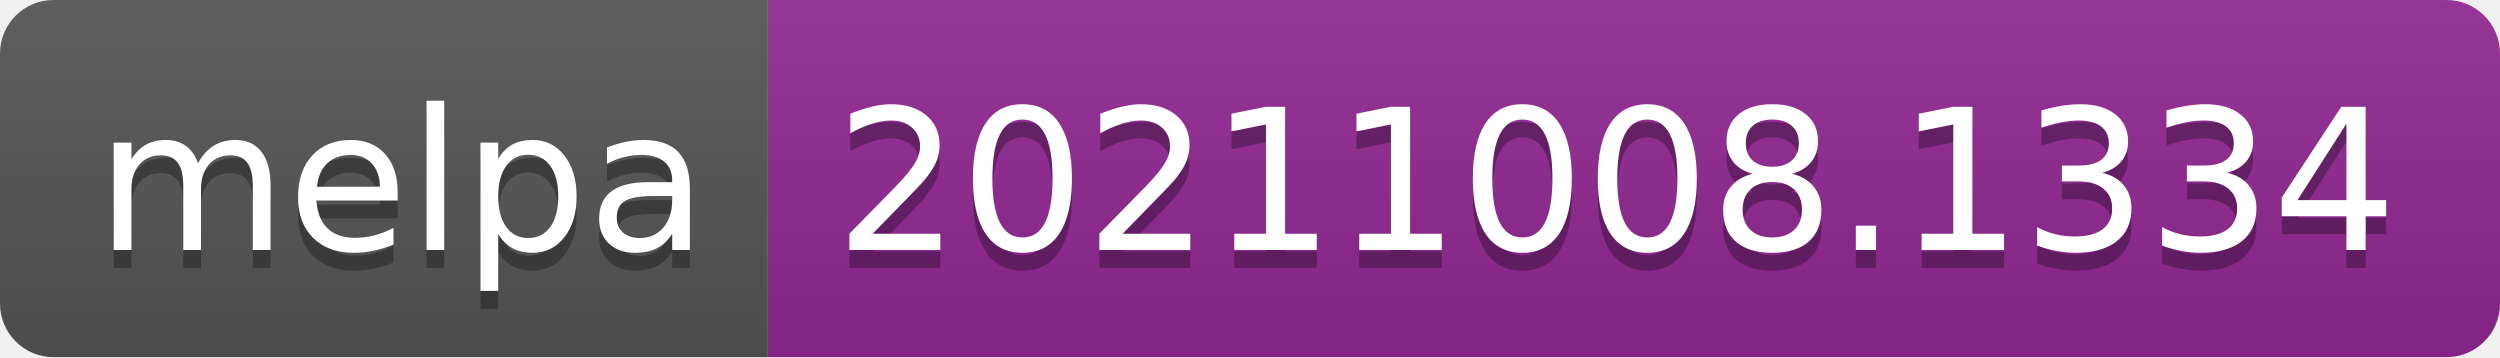
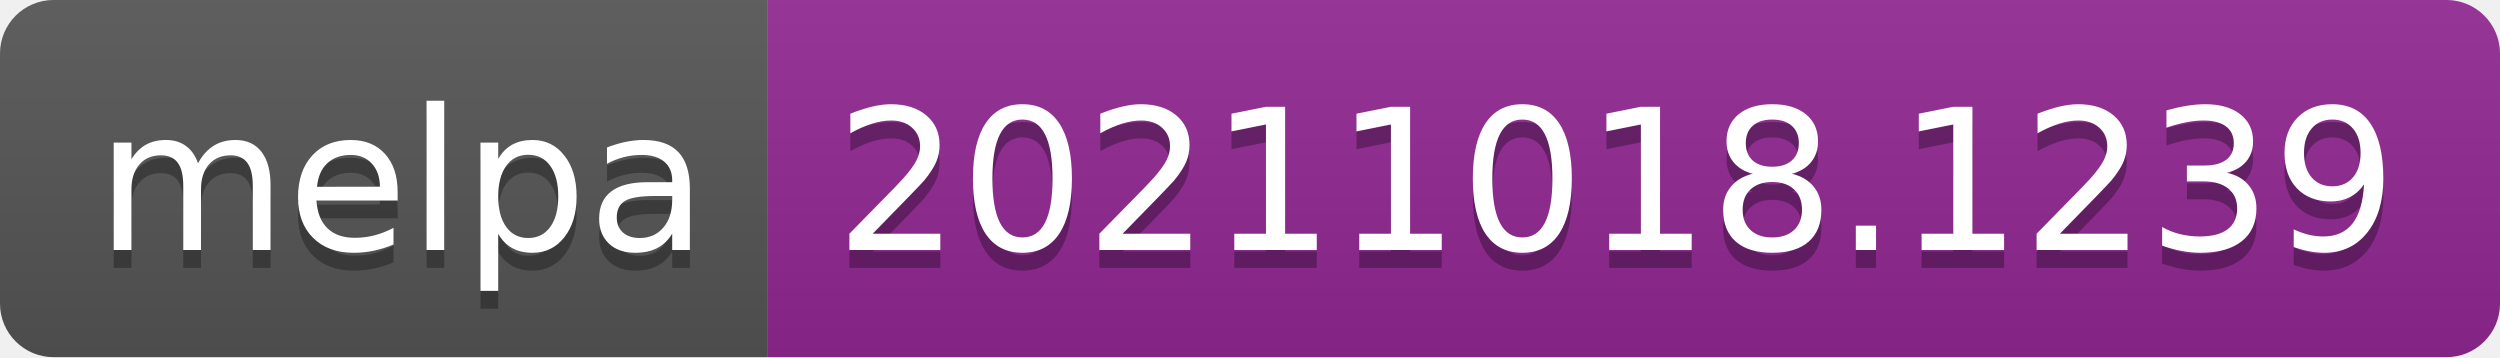
- <svg xmlns="http://www.w3.org/2000/svg" width="140" height="20" role="img" aria-label="melpa: 20211008.1334">
+ <svg xmlns="http://www.w3.org/2000/svg" width="140" height="20" role="img" aria-label="melpa: 20211018.1239">
  <linearGradient id="s" x2="0" y2="100%">
    <stop offset="0" stop-color="#bbb" stop-opacity=".1" />
    <stop offset="1" stop-opacity=".1" />
  </linearGradient>
  <clipPath id="r">
    <rect width="140" height="20" rx="3" fill="#fff" />
  </clipPath>
  <g clip-path="url(#r)">
    <rect width="43" height="20" fill="#555" />
    <rect x="43" width="97" height="20" fill="#922793" />
    <rect width="140" height="20" fill="url(#s)" />
  </g>
  <g fill="#fff" text-anchor="middle" font-family="Verdana,Geneva,DejaVu Sans,sans-serif" text-rendering="geometricPrecision" font-size="110">
    <text aria-hidden="true" x="225" y="150" fill="#010101" fill-opacity=".3" transform="scale(.1)" textLength="330">melpa</text>
    <text x="225" y="140" transform="scale(.1)" fill="#fff" textLength="330">melpa</text>
-     <text aria-hidden="true" x="905" y="150" fill="#010101" fill-opacity=".3" transform="scale(.1)" textLength="870">20211008.1334</text>
-     <text x="905" y="140" transform="scale(.1)" fill="#fff" textLength="870">20211008.1334</text>
+     <text aria-hidden="true" x="905" y="150" fill="#010101" fill-opacity=".3" transform="scale(.1)" textLength="870">20211018.1239</text>
+     <text x="905" y="140" transform="scale(.1)" fill="#fff" textLength="870">20211018.1239</text>
  </g>
</svg>
